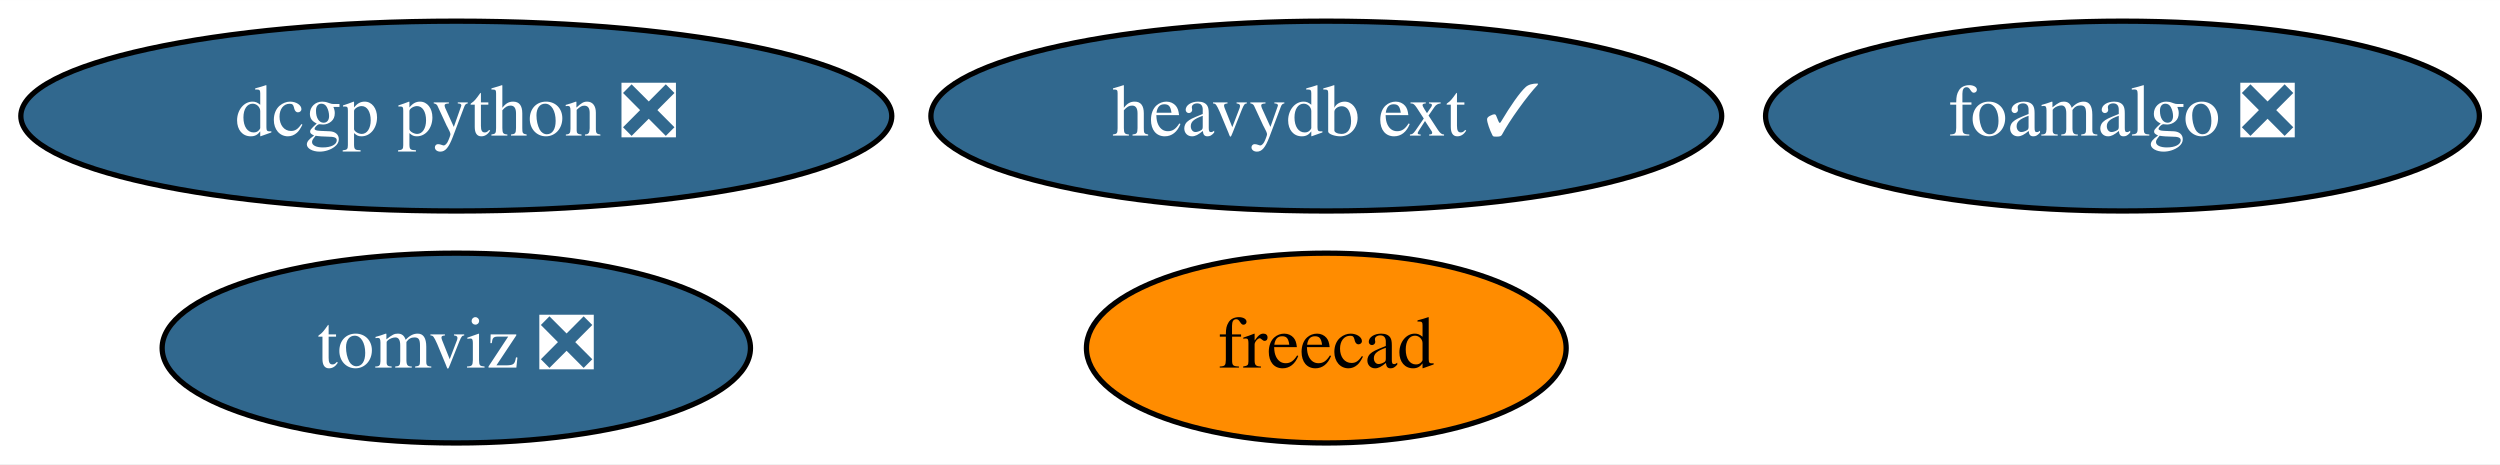
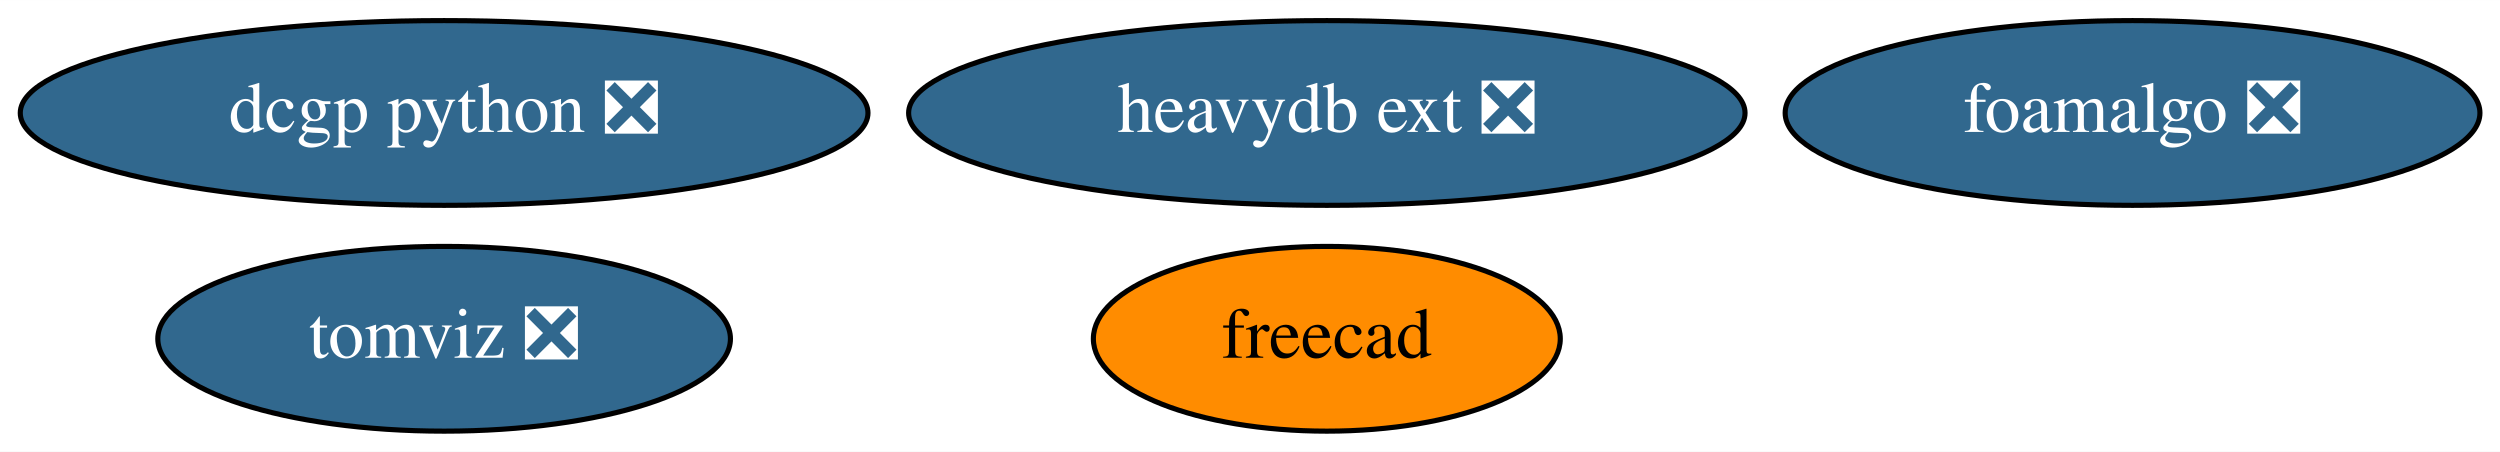
- <svg xmlns="http://www.w3.org/2000/svg" xmlns:xlink="http://www.w3.org/1999/xlink" width="474pt" height="88pt" viewBox="0.00 0.00 474.14 88.00">
+ <svg xmlns="http://www.w3.org/2000/svg" xmlns:xlink="http://www.w3.org/1999/xlink" width="487pt" height="88pt" viewBox="0.00 0.00 487.14 88.00">
  <g id="graph0" class="graph" transform="scale(1 1) rotate(0) translate(4 84)">
-     <polygon fill="white" stroke="transparent" points="-4,4 -4,-84 470.14,-84 470.14,4 -4,4" />
+     <polygon fill="white" stroke="transparent" points="-4,4 -4,-84 483.14,-84 483.14,4 -4,4" />
    <g id="node1" class="node">
      <g id="a_node1">
        <a xlink:href="https://github.com/conda-forge/freecad-feedstock" xlink:title="freecad">
-           <ellipse fill="#ff8c00" stroke="black" cx="247.54" cy="-18" rx="45.49" ry="18" />
-           <text text-anchor="middle" x="247.54" y="-14.3" font-family="Times,serif" font-size="14.00">freecad</text>
+           <ellipse fill="#ff8c00" stroke="black" cx="254.54" cy="-18" rx="45.49" ry="18" />
+           <text text-anchor="middle" x="254.54" y="-14.3" font-family="Times,serif" font-size="14.00">freecad</text>
        </a>
      </g>
    </g>
    <g id="node2" class="node">
      <g id="a_node2">
        <a xlink:href="https://github.com/conda-forge/dcgp-python-feedstock/pull/17" xlink:title="dcgp python ❎">
          <ellipse fill="#31688e" stroke="black" cx="82.54" cy="-62" rx="82.59" ry="18" />
          <text text-anchor="middle" x="82.54" y="-58.3" font-family="Times,serif" font-size="14.00" fill="white">dcgp python ❎</text>
        </a>
      </g>
    </g>
    <g id="node3" class="node">
      <g id="a_node3">
        <a xlink:href="https://github.com/conda-forge/foamalgo-feedstock/pull/13" xlink:title="foamalgo ❎">
-           <ellipse fill="#31688e" stroke="black" cx="398.54" cy="-62" rx="67.69" ry="18" />
-           <text text-anchor="middle" x="398.54" y="-58.3" font-family="Times,serif" font-size="14.00" fill="white">foamalgo ❎</text>
+           <ellipse fill="#31688e" stroke="black" cx="411.54" cy="-62" rx="67.69" ry="18" />
+           <text text-anchor="middle" x="411.54" y="-58.3" font-family="Times,serif" font-size="14.00" fill="white">foamalgo ❎</text>
        </a>
      </g>
    </g>
    <g id="node4" class="node">
      <g id="a_node4">
        <a xlink:href="https://github.com/conda-forge/tomviz-feedstock/pull/37" xlink:title="tomviz ❎">
          <ellipse fill="#31688e" stroke="black" cx="82.54" cy="-18" rx="55.79" ry="18" />
          <text text-anchor="middle" x="82.54" y="-14.3" font-family="Times,serif" font-size="14.00" fill="white">tomviz ❎</text>
        </a>
      </g>
    </g>
    <g id="node5" class="node">
      <g id="a_node5">
-         <a xlink:href="https://github.com/conda-forge/heavydb-ext-feedstock/pull/2" xlink:title="heavydb ext ✓">
-           <ellipse fill="#31688e" stroke="black" cx="247.54" cy="-62" rx="74.99" ry="18" />
-           <text text-anchor="middle" x="247.54" y="-58.3" font-family="Times,serif" font-size="14.00" fill="white">heavydb ext ✓</text>
+         <a xlink:href="https://github.com/conda-forge/heavydb-ext-feedstock/pull/2" xlink:title="heavydb ext ❎">
+           <ellipse fill="#31688e" stroke="black" cx="254.54" cy="-62" rx="81.49" ry="18" />
+           <text text-anchor="middle" x="254.54" y="-58.3" font-family="Times,serif" font-size="14.00" fill="white">heavydb ext ❎</text>
        </a>
      </g>
    </g>
  </g>
</svg>
